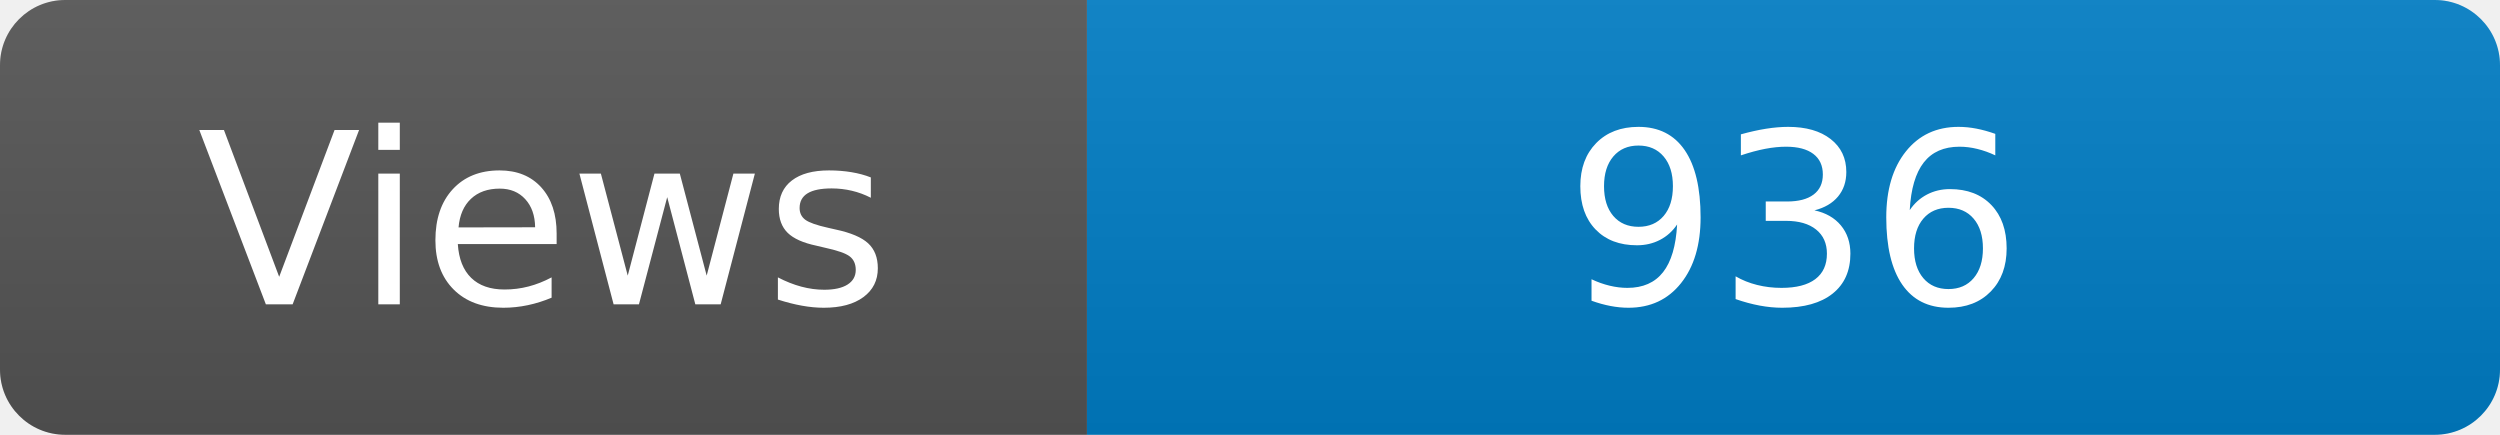
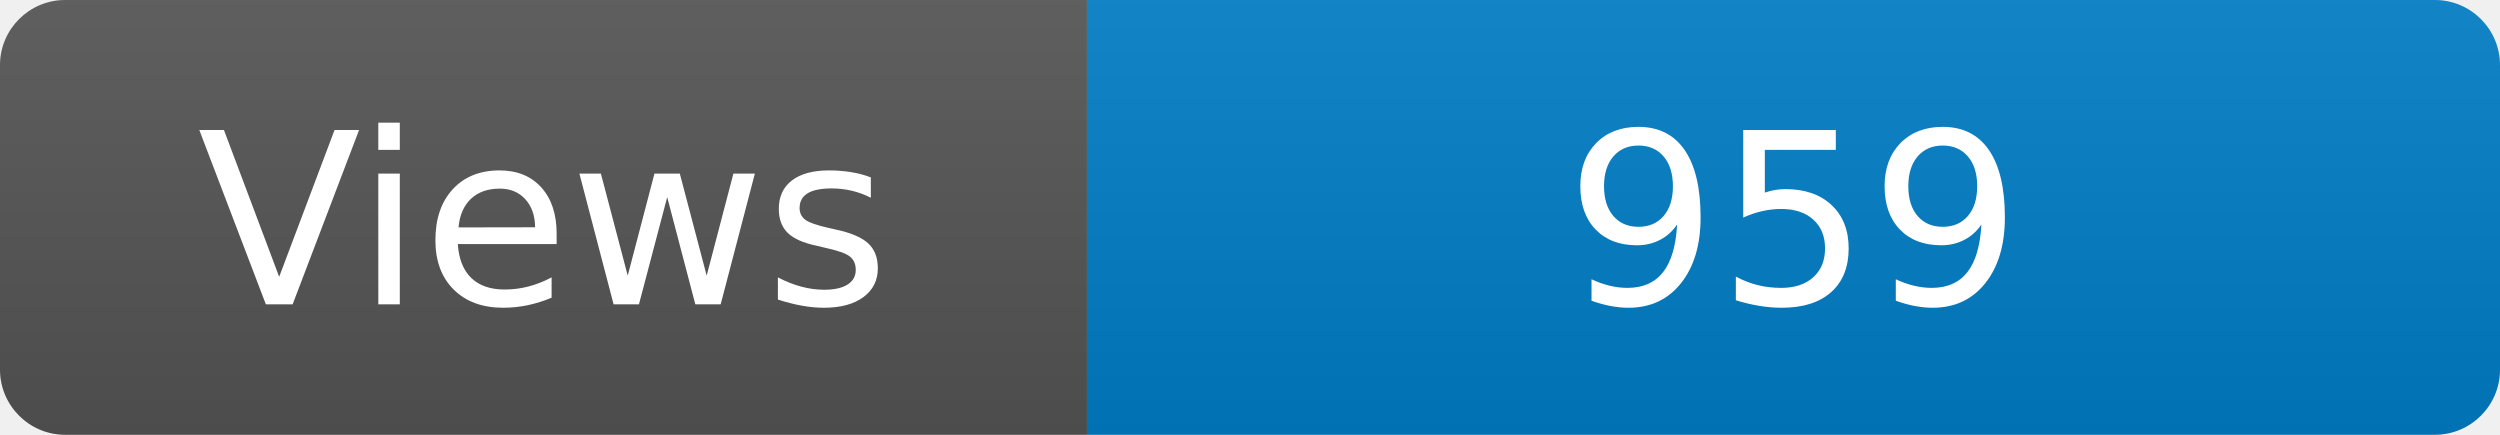
<svg xmlns="http://www.w3.org/2000/svg" width="115" height="20" role="img" aria-label="Maintained?: yes">
  <linearGradient id="s" x2="0" y2="100%">
    <stop offset="0" stop-color="#bbb" stop-opacity=".1" />
    <stop offset="1" stop-opacity=".1" />
  </linearGradient>
  <clipPath id="r">
    <rect width="115" height="20" rx="3" fill="#fff" />
  </clipPath>
  <g clip-path="url(#r)">
    <rect width="50" height="20" fill="#555" />
    <rect x="50" width="160" height="20" fill="#007ec6" />
    <rect width="115" height="20" fill="url(#s)" />
  </g>
  <g fill="#fff" text-anchor="middle" font-family="Verdana,Geneva,DejaVu Sans,sans-serif" font-size="110">
    <text x="250" y="140" transform="scale(.1)" fill="#fff">Views</text>
-     <text x="825" y="140" transform="scale(.1)" fill="#fff">936</text>
+     <text x="825" y="140" transform="scale(.1)" fill="#fff">959</text>
  </g>
</svg>
